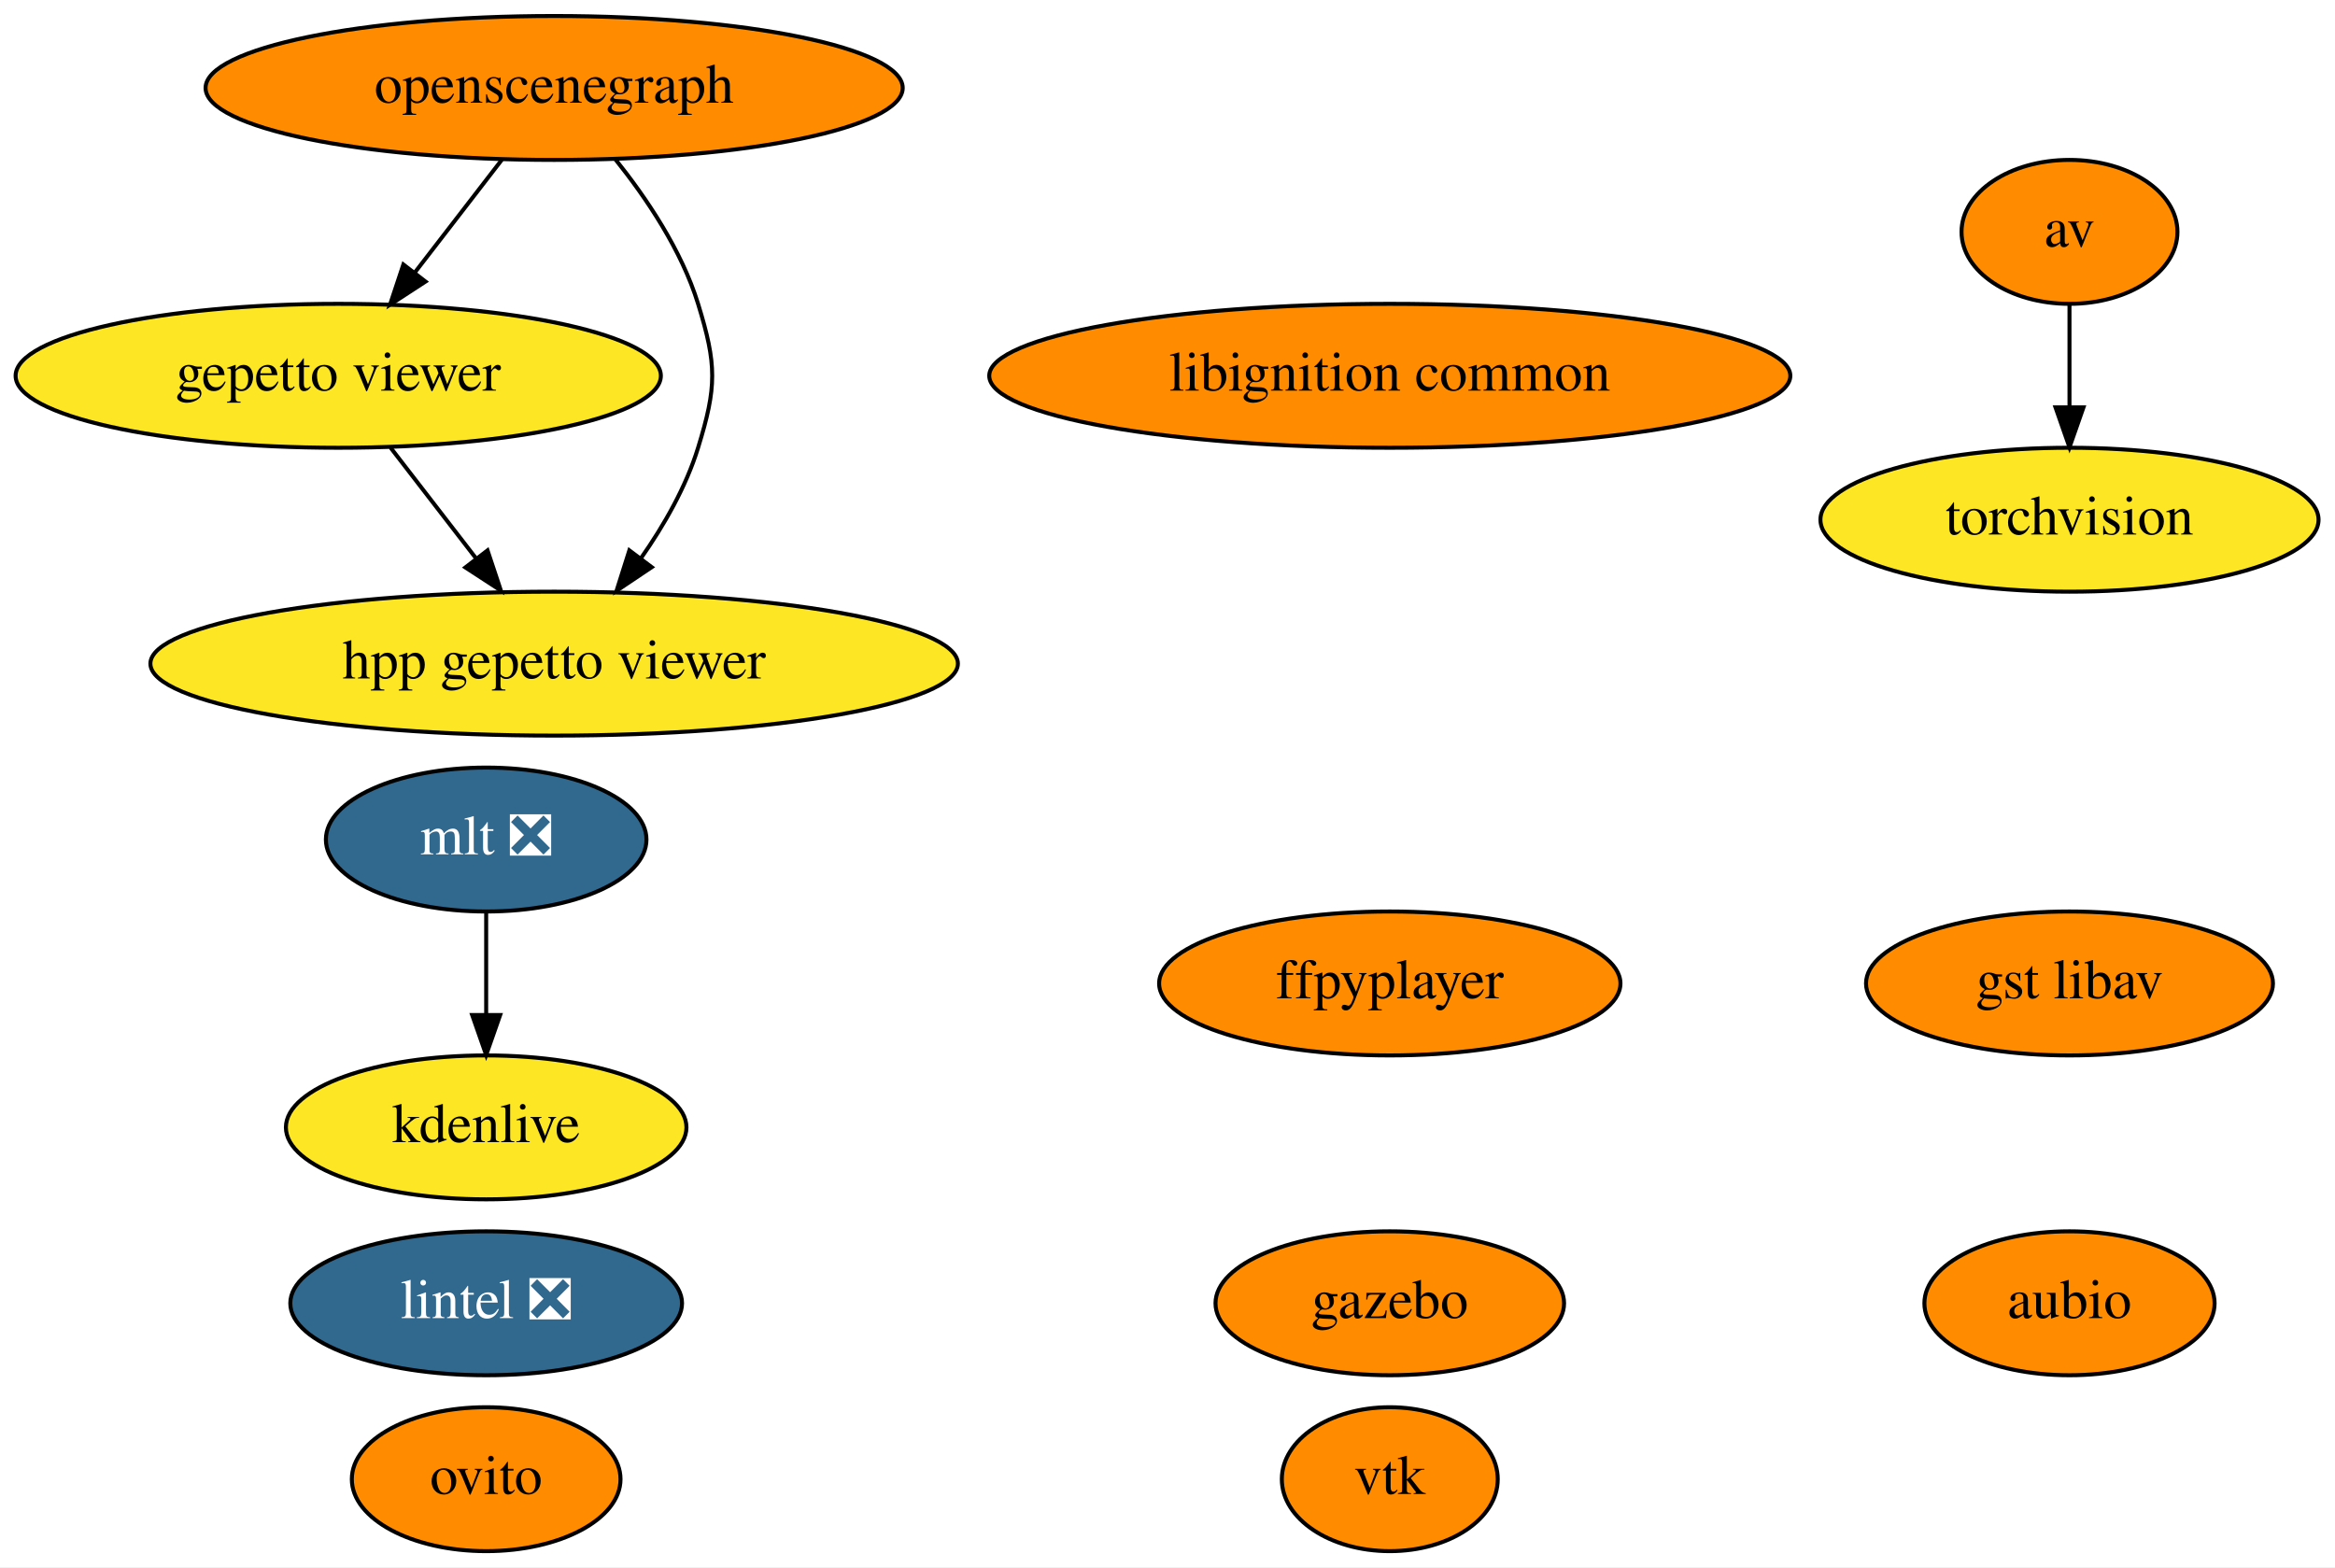
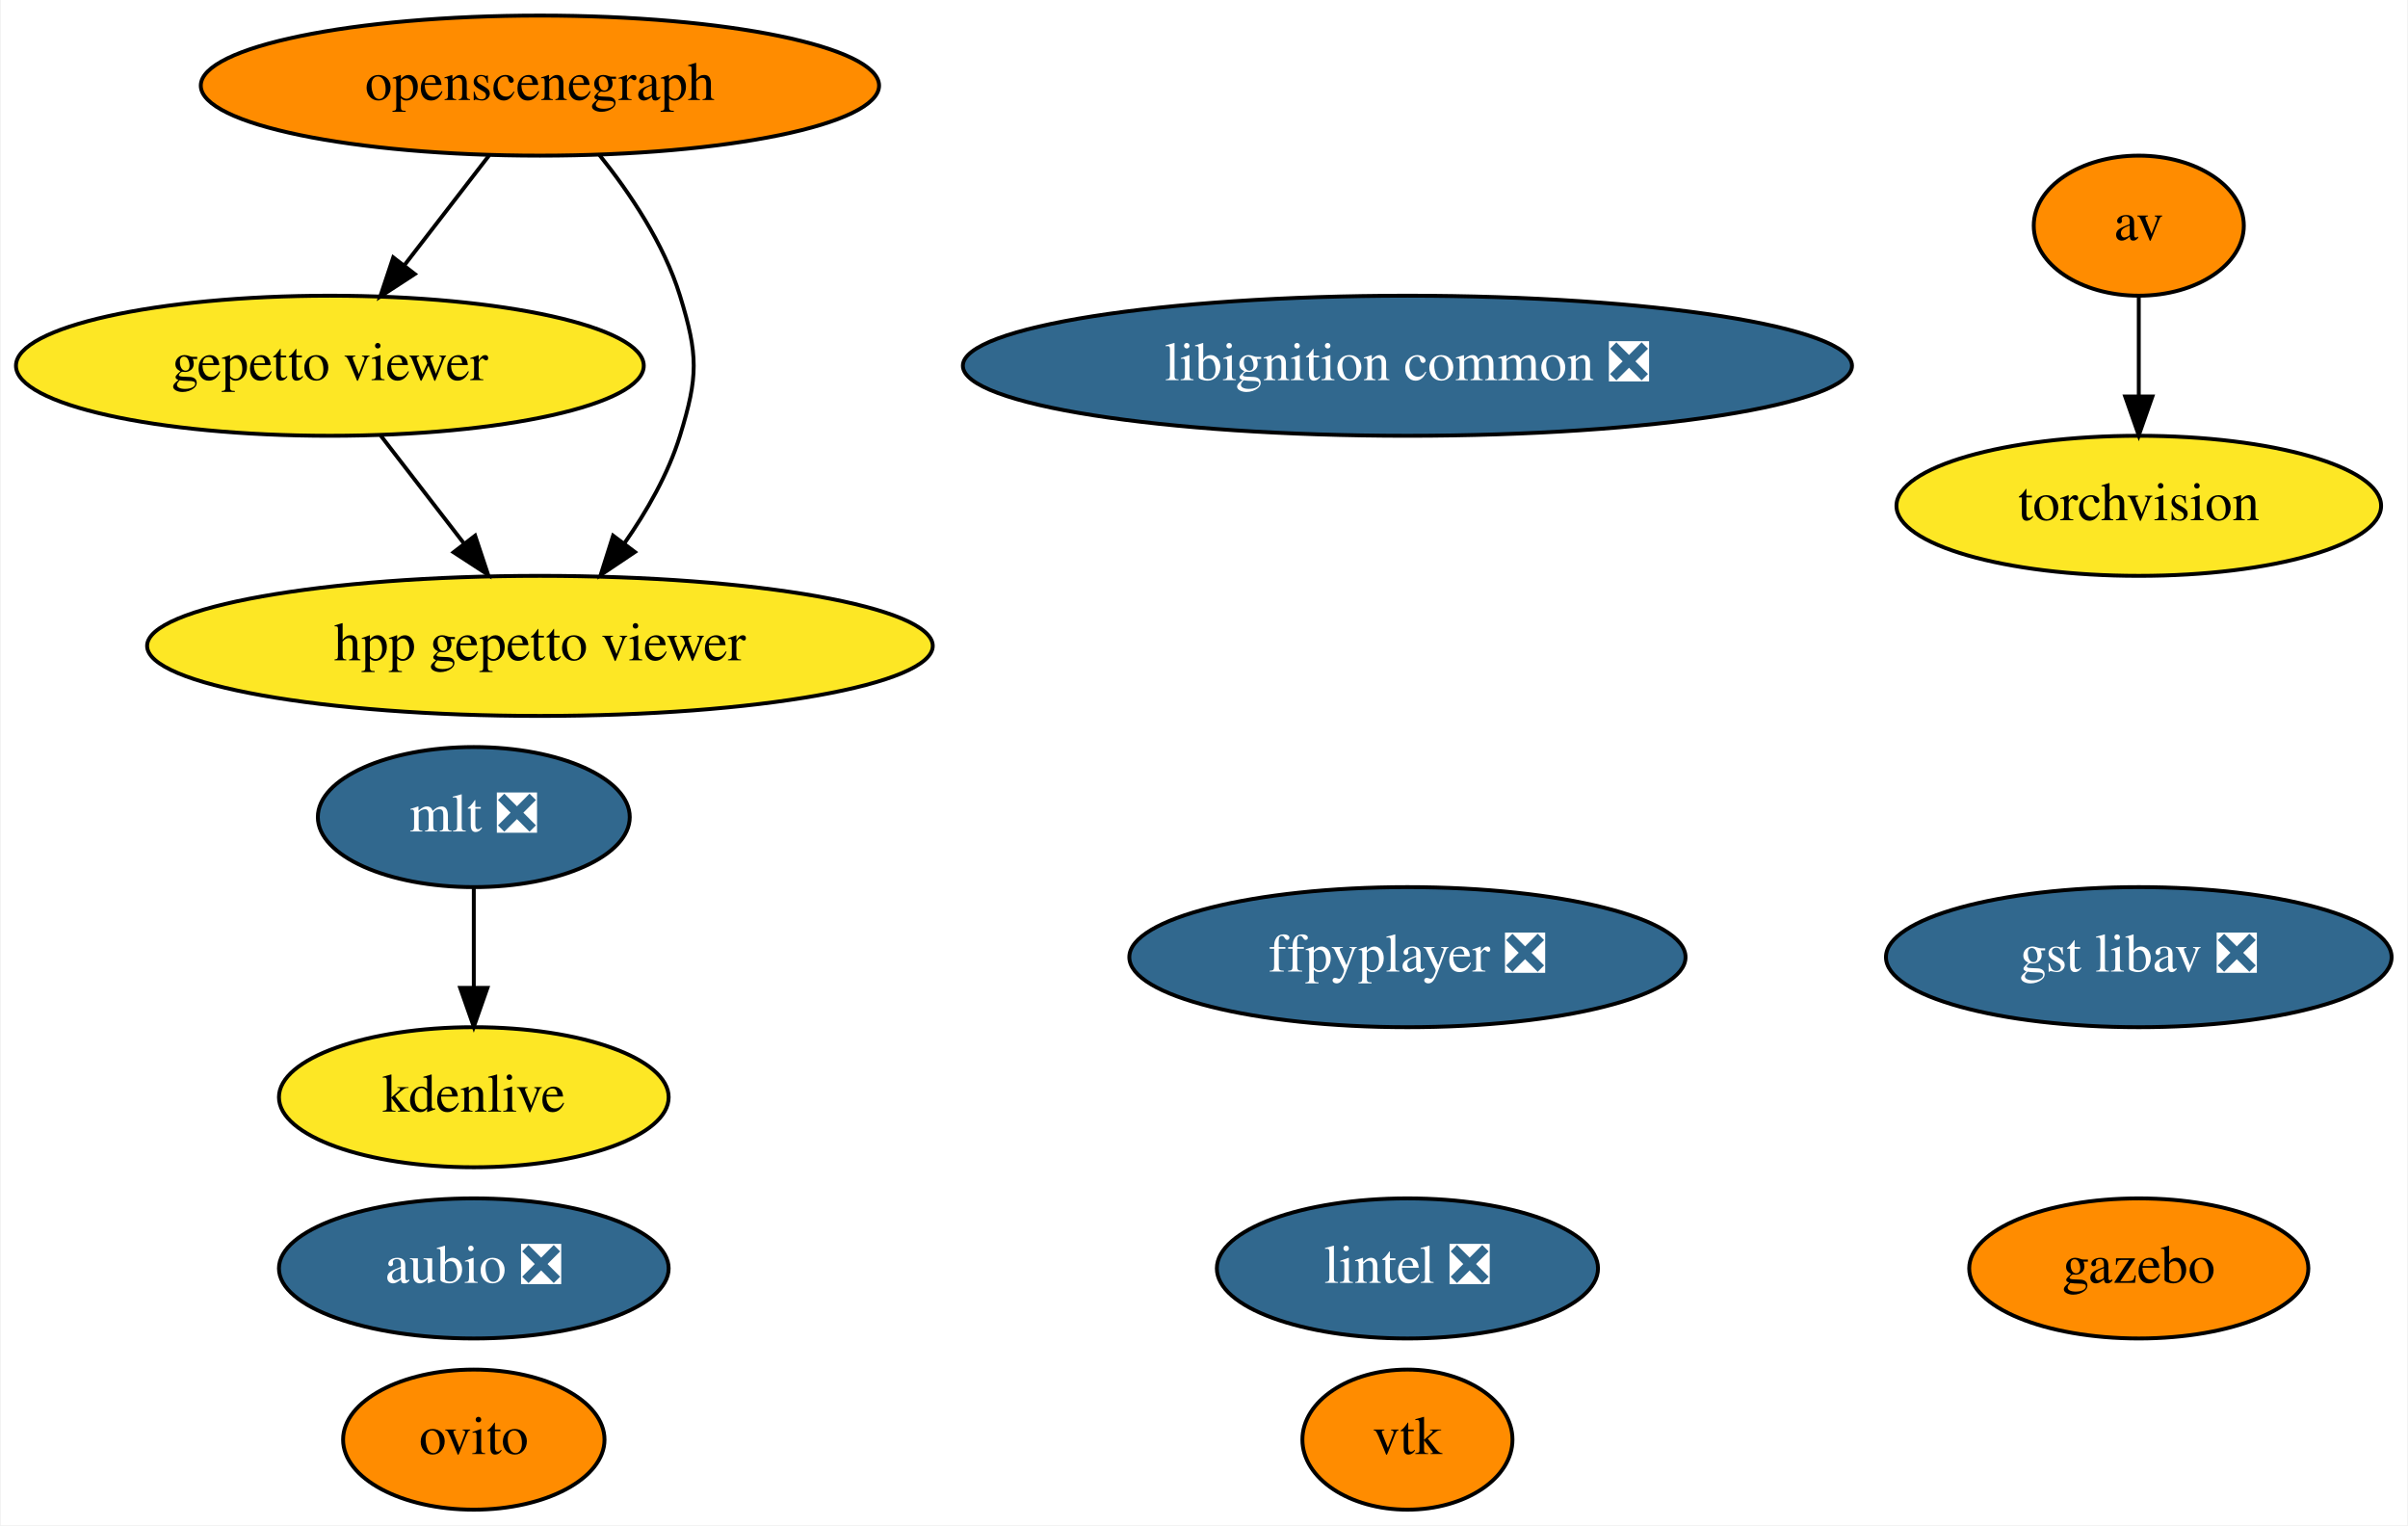
- <svg xmlns="http://www.w3.org/2000/svg" xmlns:xlink="http://www.w3.org/1999/xlink" width="584pt" height="392pt" viewBox="0.00 0.00 583.99 392.00">
+ <svg xmlns="http://www.w3.org/2000/svg" xmlns:xlink="http://www.w3.org/1999/xlink" width="619pt" height="392pt" viewBox="0.00 0.00 618.59 392.00">
  <g id="graph0" class="graph" transform="scale(1 1) rotate(0) translate(4 388)">
-     <polygon fill="white" stroke="transparent" points="-4,4 -4,-388 579.99,-388 579.99,4 -4,4" />
+     <polygon fill="white" stroke="transparent" points="-4,4 -4,-388 614.59,-388 614.59,4 -4,4" />
    <g id="node1" class="node">
      <g id="a_node1">
-         <a xlink:href="https://github.com/conda-forge/aubio-feedstock" xlink:title="aubio">
-           <ellipse fill="#ff8c00" stroke="black" cx="513.59" cy="-62" rx="36.29" ry="18" />
-           <text text-anchor="middle" x="513.59" y="-58.3" font-family="Times,serif" font-size="14.00">aubio</text>
+         <a xlink:href="https://github.com/conda-forge/aubio-feedstock/pull/29" xlink:title="aubio ❎">
+           <ellipse fill="#31688e" stroke="black" cx="117.59" cy="-62" rx="50.09" ry="18" />
+           <text text-anchor="middle" x="117.59" y="-58.3" font-family="Times,serif" font-size="14.00" fill="white">aubio ❎</text>
        </a>
      </g>
    </g>
    <g id="node2" class="node">
      <g id="a_node2">
        <a xlink:href="https://github.com/conda-forge/av-feedstock" xlink:title="av">
-           <ellipse fill="#ff8c00" stroke="black" cx="513.59" cy="-330" rx="27" ry="18" />
-           <text text-anchor="middle" x="513.59" y="-326.3" font-family="Times,serif" font-size="14.00">av</text>
+           <ellipse fill="#ff8c00" stroke="black" cx="545.59" cy="-330" rx="27" ry="18" />
+           <text text-anchor="middle" x="545.59" y="-326.3" font-family="Times,serif" font-size="14.00">av</text>
        </a>
      </g>
    </g>
    <g id="node3" class="node">
      <g id="a_node3">
        <a xlink:href="https://github.com/conda-forge/torchvision-feedstock" xlink:title="torchvision">
-           <ellipse fill="#fde725" stroke="black" cx="513.59" cy="-258" rx="62.29" ry="18" />
-           <text text-anchor="middle" x="513.59" y="-254.3" font-family="Times,serif" font-size="14.00">torchvision</text>
+           <ellipse fill="#fde725" stroke="black" cx="545.59" cy="-258" rx="62.29" ry="18" />
+           <text text-anchor="middle" x="545.59" y="-254.3" font-family="Times,serif" font-size="14.00">torchvision</text>
        </a>
      </g>
    </g>
    <g id="edge1" class="edge">
-       <path fill="none" stroke="black" d="M513.59,-311.7C513.59,-303.98 513.59,-294.71 513.59,-286.11" />
-       <polygon fill="black" stroke="black" points="517.09,-286.1 513.59,-276.1 510.09,-286.1 517.09,-286.1" />
+       <path fill="none" stroke="black" d="M545.59,-311.7C545.59,-303.98 545.59,-294.71 545.59,-286.11" />
+       <polygon fill="black" stroke="black" points="549.09,-286.1 545.59,-276.1 542.09,-286.1 549.09,-286.1" />
    </g>
    <g id="node4" class="node">
      <g id="a_node4">
        <a xlink:href="https://github.com/conda-forge/vtk-feedstock" xlink:title="vtk">
-           <ellipse fill="#ff8c00" stroke="black" cx="343.59" cy="-18" rx="27" ry="18" />
-           <text text-anchor="middle" x="343.59" y="-14.3" font-family="Times,serif" font-size="14.00">vtk</text>
+           <ellipse fill="#ff8c00" stroke="black" cx="357.59" cy="-18" rx="27" ry="18" />
+           <text text-anchor="middle" x="357.59" y="-14.3" font-family="Times,serif" font-size="14.00">vtk</text>
        </a>
      </g>
    </g>
    <g id="node5" class="node">
      <g id="a_node5">
        <a xlink:href="https://github.com/conda-forge/ovito-feedstock" xlink:title="ovito">
          <ellipse fill="#ff8c00" stroke="black" cx="117.59" cy="-18" rx="33.6" ry="18" />
          <text text-anchor="middle" x="117.59" y="-14.3" font-family="Times,serif" font-size="14.00">ovito</text>
        </a>
      </g>
    </g>
    <g id="node6" class="node">
      <g id="a_node6">
-         <a xlink:href="https://github.com/conda-forge/ffpyplayer-feedstock" xlink:title="ffpyplayer">
-           <ellipse fill="#ff8c00" stroke="black" cx="343.59" cy="-142" rx="57.69" ry="18" />
-           <text text-anchor="middle" x="343.59" y="-138.3" font-family="Times,serif" font-size="14.00">ffpyplayer</text>
+         <a xlink:href="https://github.com/conda-forge/ffpyplayer-feedstock/pull/20" xlink:title="ffpyplayer ❎">
+           <ellipse fill="#31688e" stroke="black" cx="357.59" cy="-142" rx="71.49" ry="18" />
+           <text text-anchor="middle" x="357.59" y="-138.3" font-family="Times,serif" font-size="14.00" fill="white">ffpyplayer ❎</text>
        </a>
      </g>
    </g>
    <g id="node7" class="node">
      <g id="a_node7">
        <a xlink:href="https://github.com/conda-forge/lintel-feedstock/pull/15" xlink:title="lintel ❎">
-           <ellipse fill="#31688e" stroke="black" cx="117.59" cy="-62" rx="48.99" ry="18" />
-           <text text-anchor="middle" x="117.59" y="-58.3" font-family="Times,serif" font-size="14.00" fill="white">lintel ❎</text>
+           <ellipse fill="#31688e" stroke="black" cx="357.59" cy="-62" rx="48.99" ry="18" />
+           <text text-anchor="middle" x="357.59" y="-58.3" font-family="Times,serif" font-size="14.00" fill="white">lintel ❎</text>
        </a>
      </g>
    </g>
    <g id="node8" class="node">
      <g id="a_node8">
        <a xlink:href="https://github.com/conda-forge/gazebo-feedstock" xlink:title="gazebo">
-           <ellipse fill="#ff8c00" stroke="black" cx="343.59" cy="-62" rx="43.59" ry="18" />
-           <text text-anchor="middle" x="343.59" y="-58.3" font-family="Times,serif" font-size="14.00">gazebo</text>
+           <ellipse fill="#ff8c00" stroke="black" cx="545.59" cy="-62" rx="43.59" ry="18" />
+           <text text-anchor="middle" x="545.59" y="-58.3" font-family="Times,serif" font-size="14.00">gazebo</text>
        </a>
      </g>
    </g>
    <g id="node9" class="node">
      <g id="a_node9">
        <a xlink:href="https://github.com/conda-forge/mlt-feedstock/pull/11" xlink:title="mlt ❎">
          <ellipse fill="#31688e" stroke="black" cx="117.59" cy="-178" rx="40.09" ry="18" />
          <text text-anchor="middle" x="117.59" y="-174.3" font-family="Times,serif" font-size="14.00" fill="white">mlt ❎</text>
        </a>
      </g>
    </g>
    <g id="node10" class="node">
      <g id="a_node10">
        <a xlink:href="https://github.com/conda-forge/kdenlive-feedstock" xlink:title="kdenlive">
          <ellipse fill="#fde725" stroke="black" cx="117.59" cy="-106" rx="50.09" ry="18" />
          <text text-anchor="middle" x="117.59" y="-102.3" font-family="Times,serif" font-size="14.00">kdenlive</text>
        </a>
      </g>
    </g>
    <g id="edge2" class="edge">
      <path fill="none" stroke="black" d="M117.59,-159.7C117.59,-151.98 117.59,-142.71 117.59,-134.11" />
      <polygon fill="black" stroke="black" points="121.09,-134.1 117.59,-124.1 114.09,-134.1 121.09,-134.1" />
    </g>
    <g id="node11" class="node">
      <g id="a_node11">
-         <a xlink:href="https://github.com/conda-forge/libignition-common-feedstock" xlink:title="libignition common">
-           <ellipse fill="#ff8c00" stroke="black" cx="343.59" cy="-294" rx="100.18" ry="18" />
-           <text text-anchor="middle" x="343.59" y="-290.3" font-family="Times,serif" font-size="14.00">libignition common</text>
+         <a xlink:href="https://github.com/conda-forge/libignition-common-feedstock/pull/47" xlink:title="libignition common ❎">
+           <ellipse fill="#31688e" stroke="black" cx="357.59" cy="-294" rx="114.28" ry="18" />
+           <text text-anchor="middle" x="357.59" y="-290.3" font-family="Times,serif" font-size="14.00" fill="white">libignition common ❎</text>
        </a>
      </g>
    </g>
    <g id="node12" class="node">
      <g id="a_node12">
        <a xlink:href="https://github.com/conda-forge/openscenegraph-feedstock" xlink:title="openscenegraph">
          <ellipse fill="#ff8c00" stroke="black" cx="134.59" cy="-366" rx="87.18" ry="18" />
          <text text-anchor="middle" x="134.59" y="-362.3" font-family="Times,serif" font-size="14.00">openscenegraph</text>
        </a>
      </g>
    </g>
    <g id="node13" class="node">
      <g id="a_node13">
        <a xlink:href="https://github.com/conda-forge/gepetto-viewer-feedstock" xlink:title="gepetto viewer">
          <ellipse fill="#fde725" stroke="black" cx="80.59" cy="-294" rx="80.69" ry="18" />
          <text text-anchor="middle" x="80.59" y="-290.3" font-family="Times,serif" font-size="14.00">gepetto viewer</text>
        </a>
      </g>
    </g>
    <g id="edge3" class="edge">
      <path fill="none" stroke="black" d="M121.52,-348.05C115.02,-339.63 107.04,-329.28 99.85,-319.97" />
      <polygon fill="black" stroke="black" points="102.42,-317.57 93.54,-311.79 96.88,-321.84 102.42,-317.57" />
    </g>
    <g id="node15" class="node">
      <g id="a_node15">
        <a xlink:href="https://github.com/conda-forge/hpp-gepetto-viewer-feedstock" xlink:title="hpp gepetto viewer">
          <ellipse fill="#fde725" stroke="black" cx="134.59" cy="-222" rx="100.98" ry="18" />
          <text text-anchor="middle" x="134.59" y="-218.3" font-family="Times,serif" font-size="14.00">hpp gepetto viewer</text>
        </a>
      </g>
    </g>
    <g id="edge4" class="edge">
      <path fill="none" stroke="black" d="M149.83,-348.24C157.69,-338.44 166.47,-325.4 170.59,-312 175.3,-296.71 175.3,-291.29 170.59,-276 167.58,-266.22 162.09,-256.62 156.28,-248.33" />
      <polygon fill="black" stroke="black" points="159,-246.13 150.2,-240.23 153.4,-250.33 159,-246.13" />
    </g>
    <g id="edge5" class="edge">
      <path fill="none" stroke="black" d="M93.66,-276.05C100.07,-267.75 107.91,-257.58 115.02,-248.38" />
      <polygon fill="black" stroke="black" points="117.93,-250.33 121.27,-240.28 112.39,-246.06 117.93,-250.33" />
    </g>
    <g id="node14" class="node">
      <g id="a_node14">
-         <a xlink:href="https://github.com/conda-forge/gst-libav-feedstock" xlink:title="gst libav">
-           <ellipse fill="#ff8c00" stroke="black" cx="513.59" cy="-142" rx="50.89" ry="18" />
-           <text text-anchor="middle" x="513.59" y="-138.3" font-family="Times,serif" font-size="14.00">gst libav</text>
+         <a xlink:href="https://github.com/conda-forge/gst-libav-feedstock/pull/13" xlink:title="gst libav ❎">
+           <ellipse fill="#31688e" stroke="black" cx="545.59" cy="-142" rx="64.99" ry="18" />
+           <text text-anchor="middle" x="545.59" y="-138.3" font-family="Times,serif" font-size="14.00" fill="white">gst libav ❎</text>
        </a>
      </g>
    </g>
  </g>
</svg>
